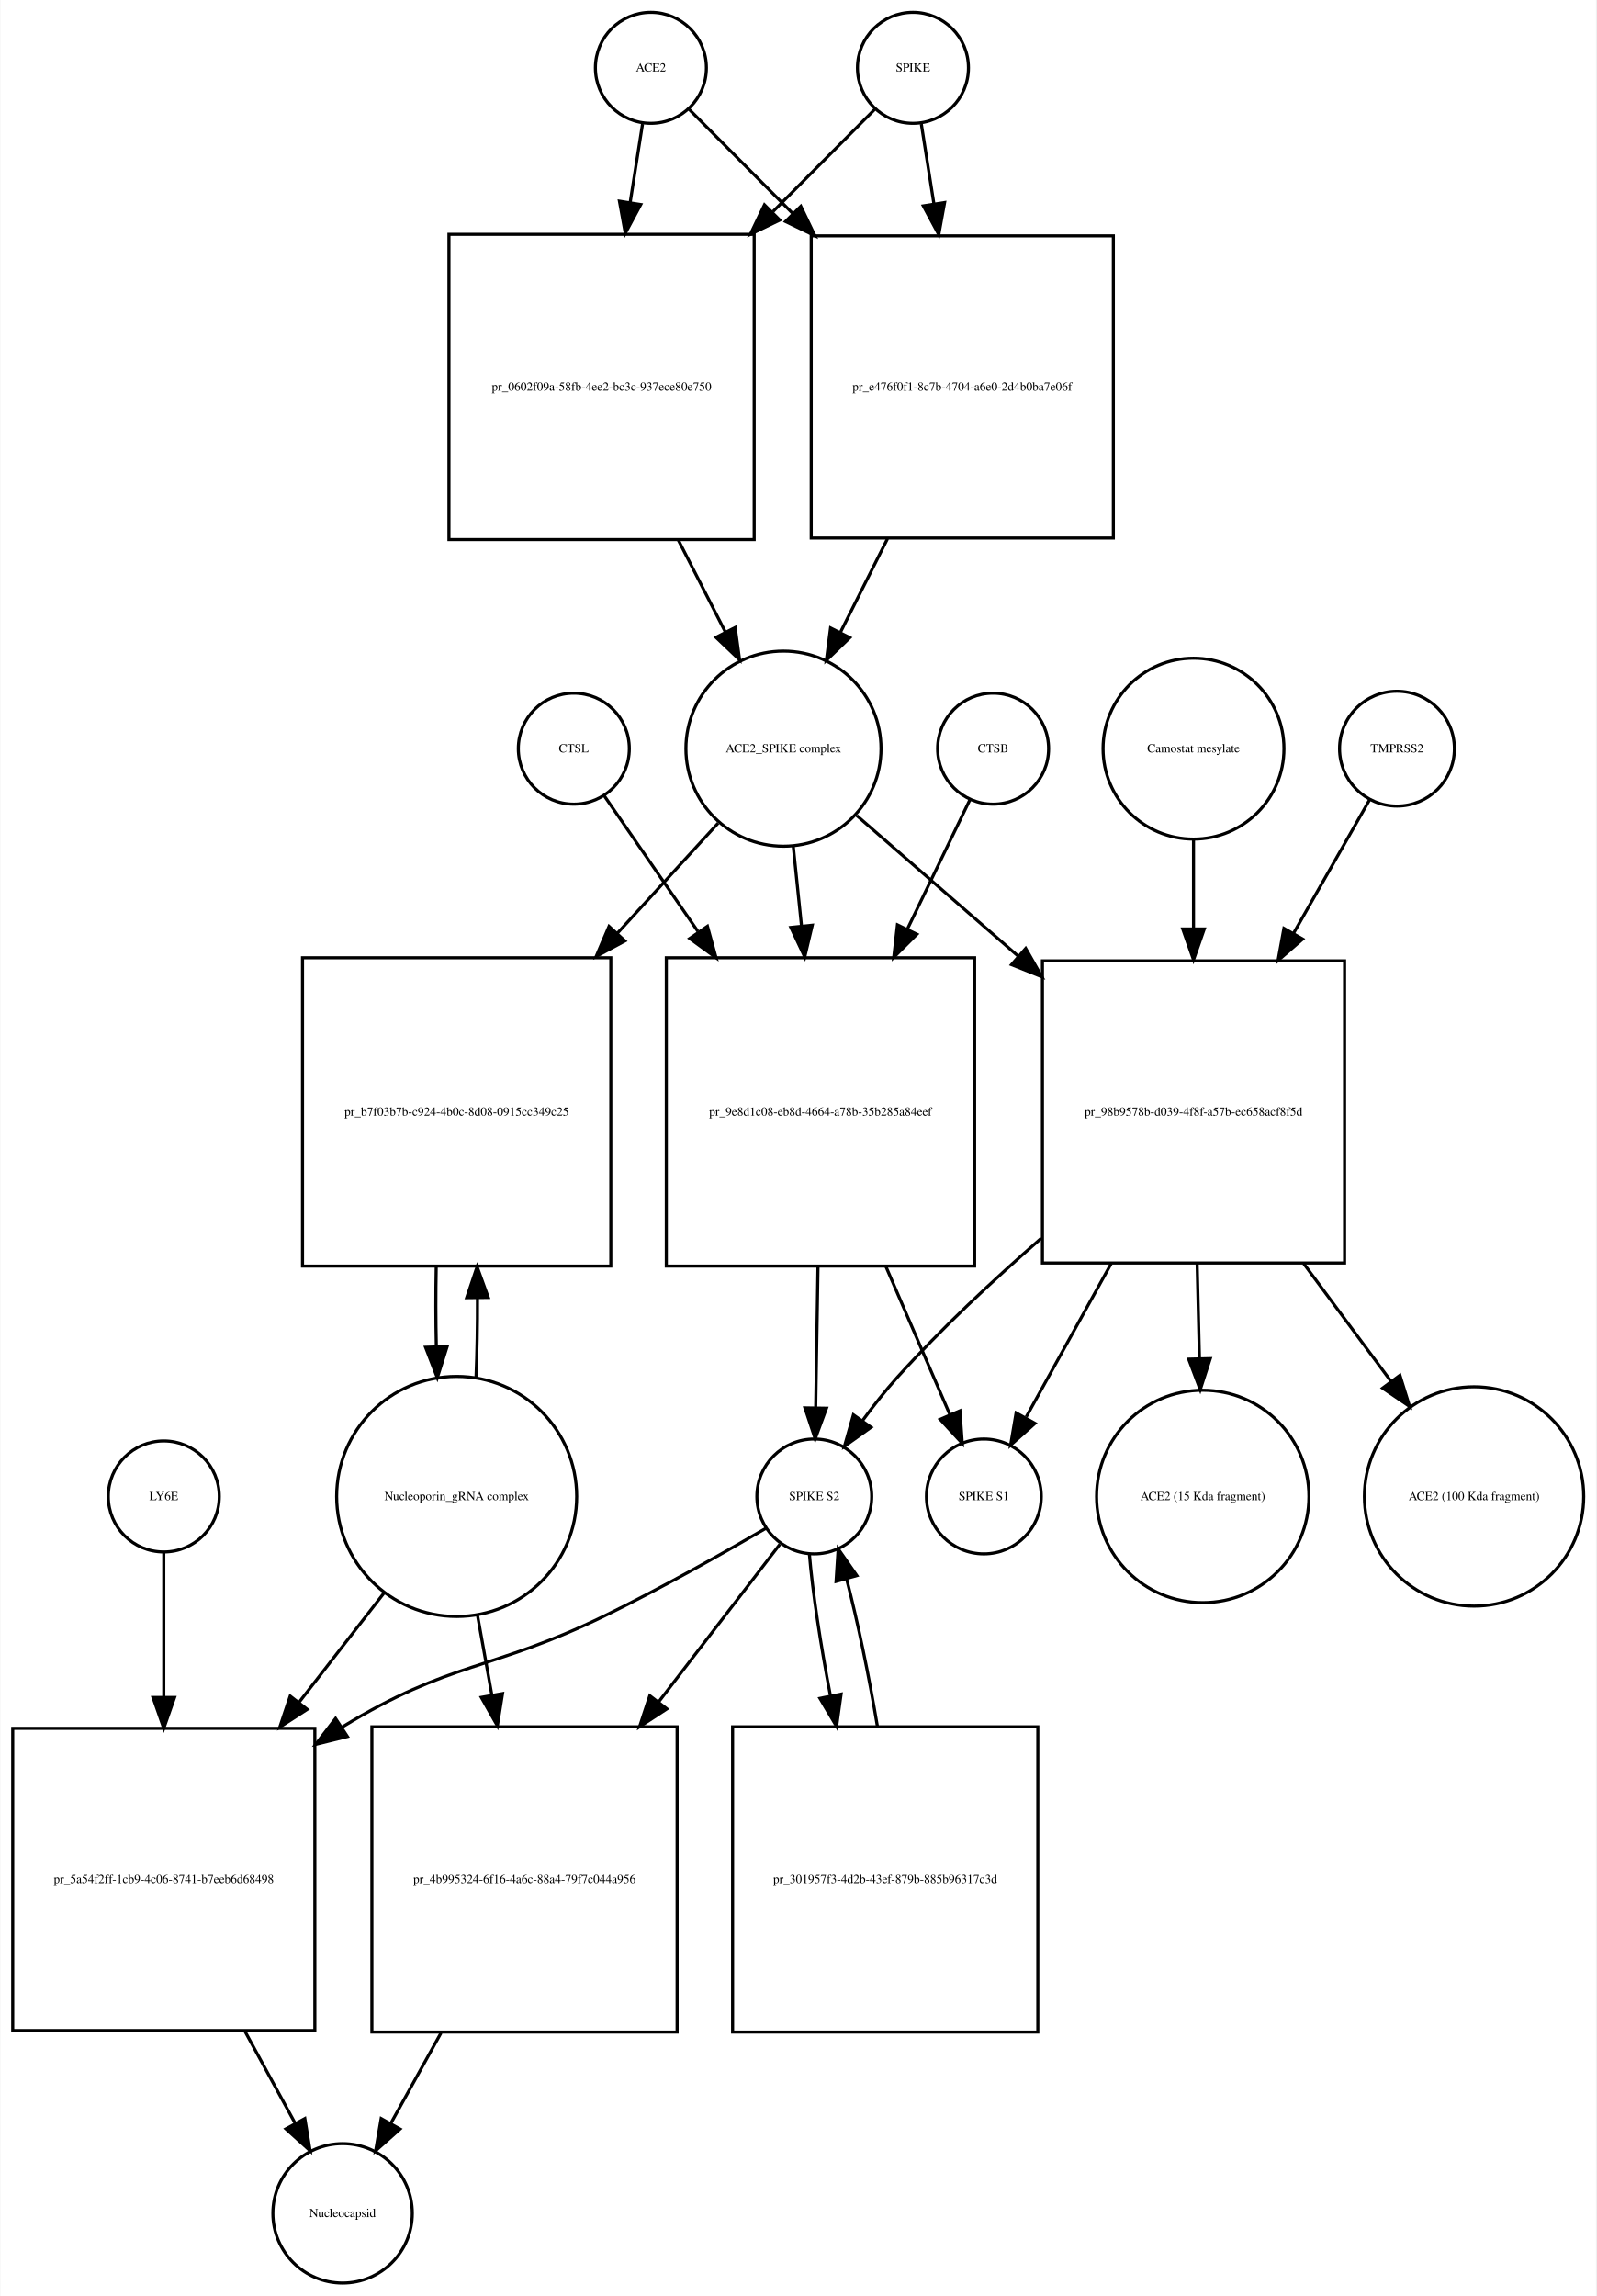
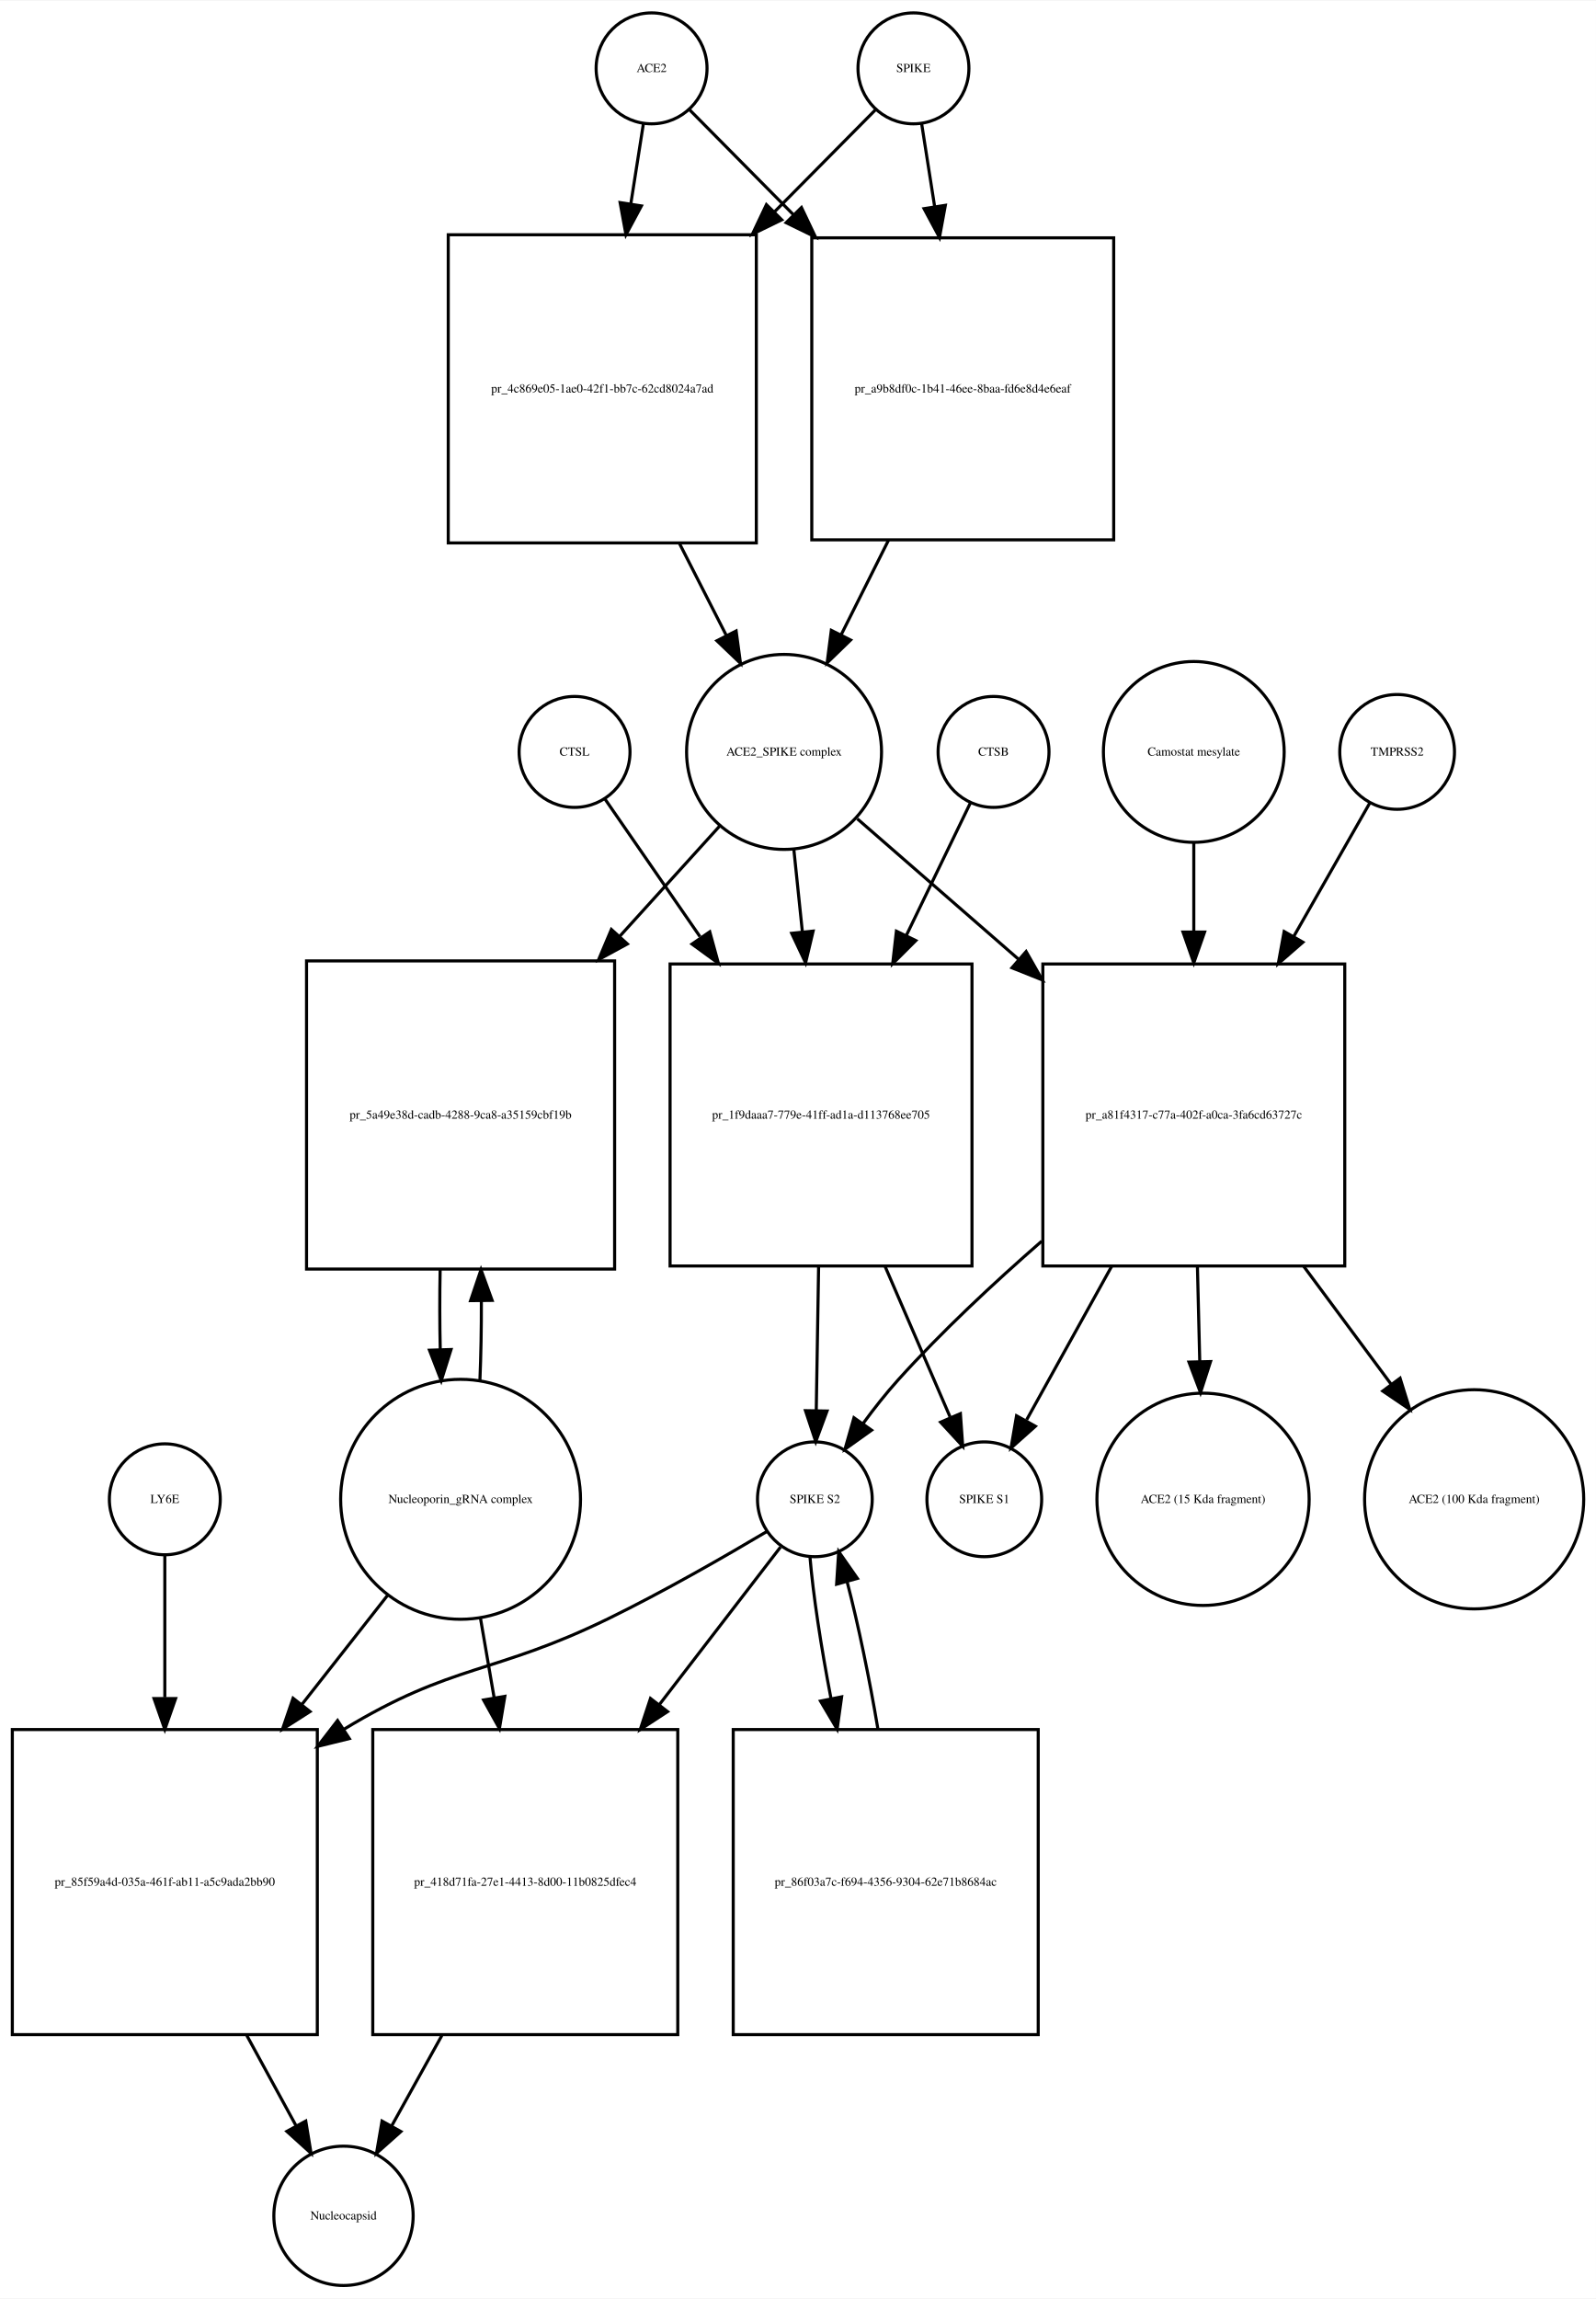
- <svg xmlns="http://www.w3.org/2000/svg" width="518pt" height="745pt" viewBox="0.00 0.00 517.53 744.68">
-   <g id="graph0" class="graph" transform="scale(1 1) rotate(0) translate(4 740.676)">
-     <polygon fill="white" stroke="none" points="-4,4 -4,-740.676 513.532,-740.676 513.532,4 -4,4" />
+ <svg xmlns="http://www.w3.org/2000/svg" width="518pt" height="746pt" viewBox="0.00 0.00 518.03 745.68">
+   <g id="graph0" class="graph" transform="scale(1 1) rotate(0) translate(4 741.676)">
+     <polygon fill="white" stroke="none" points="-4,4 -4,-741.676 514.032,-741.676 514.032,4 -4,4" />
    <g id="node1" class="node">
-       <ellipse fill="none" stroke="black" cx="207" cy="-718.676" rx="18" ry="18" />
-       <text text-anchor="middle" x="207" y="-717.476" font-family="Times,serif" font-size="4.00">ACE2</text>
+       <ellipse fill="none" stroke="black" cx="207.5" cy="-719.676" rx="18" ry="18" />
+       <text text-anchor="middle" x="207.5" y="-718.476" font-family="Times,serif" font-size="4.00">ACE2</text>
    </g>
    <g id="node2" class="node">
-       <polygon fill="none" stroke="black" points="240.5,-664.676 141.5,-664.676 141.5,-565.676 240.5,-565.676 240.5,-664.676" />
-       <text text-anchor="middle" x="191" y="-613.976" font-family="Times,serif" font-size="4.00">pr_0602f09a-58fb-4ee2-bc3c-937ece80e750</text>
+       <polygon fill="none" stroke="black" points="241.5,-665.676 141.5,-665.676 141.5,-565.676 241.5,-565.676 241.5,-665.676" />
+       <text text-anchor="middle" x="191.5" y="-614.476" font-family="Times,serif" font-size="4.00">pr_4c869e05-1ae0-42f1-bb7c-62cd8024a7ad</text>
    </g>
    <g id="edge1" class="edge">
-       <path fill="none" stroke="black" d="M204.286,-700.458C203.147,-693.231 201.748,-684.361 200.292,-675.12" />
-       <polygon fill="black" stroke="black" points="203.712,-674.338 198.697,-665.005 196.797,-675.428 203.712,-674.338" />
+       <path fill="none" stroke="black" d="M204.858,-701.833C203.699,-694.442 202.261,-685.279 200.763,-675.73" />
+       <polygon fill="black" stroke="black" points="204.197,-675.034 199.19,-665.697 197.282,-676.119 204.197,-675.034" />
    </g>
    <g id="node17" class="node">
-       <polygon fill="none" stroke="black" points="357,-664.176 259,-664.176 259,-566.176 357,-566.176 357,-664.176" />
-       <text text-anchor="middle" x="308" y="-613.976" font-family="Times,serif" font-size="4.00">pr_e476f0f1-8c7b-4704-a6e0-2d4b0ba7e06f</text>
+       <polygon fill="none" stroke="black" points="357.5,-664.676 259.5,-664.676 259.5,-566.676 357.5,-566.676 357.5,-664.676" />
+       <text text-anchor="middle" x="308.5" y="-614.476" font-family="Times,serif" font-size="4.00">pr_a9b8df0c-1b41-46ee-8baa-fd6e8d4e6eaf</text>
    </g>
    <g id="edge2" class="edge">
-       <path fill="none" stroke="black" d="M219.385,-705.23C228.096,-696.476 240.425,-684.086 253.125,-671.322" />
-       <polygon fill="black" stroke="black" points="255.626,-673.771 260.199,-664.214 250.664,-668.834 255.626,-673.771" />
+       <path fill="none" stroke="black" d="M219.885,-706.169C228.596,-697.372 240.925,-684.921 253.625,-672.094" />
+       <polygon fill="black" stroke="black" points="256.15,-674.519 260.699,-664.951 251.176,-669.594 256.15,-674.519" />
    </g>
    <g id="node3" class="node">
-       <ellipse fill="none" stroke="black" cx="250" cy="-497.856" rx="31.641" ry="31.641" />
-       <text text-anchor="middle" x="250" y="-496.656" font-family="Times,serif" font-size="4.00">ACE2_SPIKE complex</text>
+       <ellipse fill="none" stroke="black" cx="250.5" cy="-497.856" rx="31.641" ry="31.641" />
+       <text text-anchor="middle" x="250.5" y="-496.656" font-family="Times,serif" font-size="4.00">ACE2_SPIKE complex</text>
    </g>
    <g id="edge3" class="edge">
-       <path fill="none" stroke="black" d="M215.85,-565.604C220.952,-555.633 226.244,-545.289 231.096,-535.806" />
-       <polygon fill="black" stroke="black" points="234.338,-537.154 235.777,-526.657 228.106,-533.966 234.338,-537.154" />
+       <path fill="none" stroke="black" d="M216.521,-565.558C221.609,-555.57 226.879,-545.225 231.707,-535.749" />
+       <polygon fill="black" stroke="black" points="234.943,-537.107 236.363,-526.607 228.706,-533.929 234.943,-537.107" />
    </g>
    <g id="node6" class="node">
-       <polygon fill="none" stroke="black" points="194,-430.037 94,-430.037 94,-330.037 194,-330.037 194,-430.037" />
-       <text text-anchor="middle" x="144" y="-378.837" font-family="Times,serif" font-size="4.00">pr_b7f03b7b-c924-4b0c-8d08-0915cc349c25</text>
+       <polygon fill="none" stroke="black" points="195.5,-430.037 95.5,-430.037 95.5,-330.037 195.5,-330.037 195.5,-430.037" />
+       <text text-anchor="middle" x="145.5" y="-378.837" font-family="Times,serif" font-size="4.00">pr_5a49e38d-cadb-4288-9ca8-a35159cbf19b</text>
    </g>
    <g id="edge4" class="edge">
-       <path fill="none" stroke="black" d="M228.804,-473.697C219.309,-463.322 207.653,-450.587 196.057,-437.917" />
-       <polygon fill="black" stroke="black" points="198.587,-435.497 189.254,-430.483 193.423,-440.223 198.587,-435.497" />
+       <path fill="none" stroke="black" d="M229.504,-473.697C220.099,-463.322 208.553,-450.587 197.066,-437.917" />
+       <polygon fill="black" stroke="black" points="199.636,-435.541 190.327,-430.483 194.45,-440.242 199.636,-435.541" />
    </g>
    <g id="node7" class="node">
-       <polygon fill="none" stroke="black" points="312,-430.037 212,-430.037 212,-330.037 312,-330.037 312,-430.037" />
-       <text text-anchor="middle" x="262" y="-378.837" font-family="Times,serif" font-size="4.00">pr_9e8d1c08-eb8d-4664-a78b-35b285a84eef</text>
+       <polygon fill="none" stroke="black" points="311.5,-429.037 213.5,-429.037 213.5,-331.037 311.5,-331.037 311.5,-429.037" />
+       <text text-anchor="middle" x="262.5" y="-378.837" font-family="Times,serif" font-size="4.00">pr_1f9daaa7-779e-41ff-ad1a-d113768ee705</text>
    </g>
    <g id="edge5" class="edge">
-       <path fill="none" stroke="black" d="M253.184,-466.123C254.012,-458.138 254.931,-449.261 255.856,-440.339" />
-       <polygon fill="black" stroke="black" points="259.347,-440.601 256.897,-430.294 252.384,-439.88 259.347,-440.601" />
+       <path fill="none" stroke="black" d="M253.684,-466.123C254.541,-457.855 255.497,-448.631 256.454,-439.392" />
+       <polygon fill="black" stroke="black" points="259.939,-439.712 257.489,-429.405 252.977,-438.991 259.939,-439.712" />
    </g>
    <g id="node12" class="node">
-       <polygon fill="none" stroke="black" points="432,-429.037 334,-429.037 334,-331.037 432,-331.037 432,-429.037" />
-       <text text-anchor="middle" x="383" y="-378.837" font-family="Times,serif" font-size="4.00">pr_98b9578b-d039-4f8f-a57b-ec658acf8f5d</text>
+       <polygon fill="none" stroke="black" points="432.5,-429.037 334.5,-429.037 334.5,-331.037 432.5,-331.037 432.5,-429.037" />
+       <text text-anchor="middle" x="383.5" y="-378.837" font-family="Times,serif" font-size="4.00">pr_a81f4317-c77a-402f-a0ca-3fa6cd63727c</text>
    </g>
    <g id="edge6" class="edge">
-       <path fill="none" stroke="black" d="M273.778,-476.15C288.357,-463.454 307.687,-446.621 326.03,-430.648" />
-       <polygon fill="black" stroke="black" points="328.571,-433.076 333.814,-423.869 323.974,-427.797 328.571,-433.076" />
+       <path fill="none" stroke="black" d="M274.278,-476.15C288.857,-463.454 308.187,-446.621 326.53,-430.648" />
+       <polygon fill="black" stroke="black" points="329.071,-433.076 334.314,-423.869 324.474,-427.797 329.071,-433.076" />
    </g>
    <g id="node4" class="node">
-       <ellipse fill="none" stroke="black" cx="292" cy="-718.676" rx="18" ry="18" />
-       <text text-anchor="middle" x="292" y="-717.476" font-family="Times,serif" font-size="4.00">SPIKE</text>
+       <ellipse fill="none" stroke="black" cx="292.5" cy="-719.676" rx="18" ry="18" />
+       <text text-anchor="middle" x="292.5" y="-718.476" font-family="Times,serif" font-size="4.00">SPIKE</text>
    </g>
    <g id="edge7" class="edge">
-       <path fill="none" stroke="black" d="M279.615,-705.23C271.073,-696.646 259.052,-684.565 246.612,-672.064" />
-       <polygon fill="black" stroke="black" points="248.798,-669.298 239.263,-664.678 243.836,-674.235 248.798,-669.298" />
+       <path fill="none" stroke="black" d="M280.115,-706.169C271.661,-697.631 259.799,-685.651 247.497,-673.227" />
+       <polygon fill="black" stroke="black" points="249.748,-670.527 240.225,-665.884 244.774,-675.452 249.748,-670.527" />
    </g>
    <g id="edge8" class="edge">
-       <path fill="none" stroke="black" d="M294.714,-700.458C295.879,-693.07 297.314,-683.966 298.806,-674.502" />
-       <polygon fill="black" stroke="black" points="302.272,-674.99 300.372,-664.567 295.357,-673.9 302.272,-674.99" />
+       <path fill="none" stroke="black" d="M295.142,-701.833C296.34,-694.194 297.835,-684.663 299.387,-674.769" />
+       <polygon fill="black" stroke="black" points="302.857,-675.232 300.949,-664.811 295.942,-674.147 302.857,-675.232" />
    </g>
    <g id="node5" class="node">
-       <ellipse fill="none" stroke="black" cx="144" cy="-255.322" rx="38.929" ry="38.929" />
-       <text text-anchor="middle" x="144" y="-254.122" font-family="Times,serif" font-size="4.00">Nucleoporin_gRNA complex </text>
+       <ellipse fill="none" stroke="black" cx="145.5" cy="-255.322" rx="38.929" ry="38.929" />
+       <text text-anchor="middle" x="145.5" y="-254.122" font-family="Times,serif" font-size="4.00">Nucleoporin_gRNA complex </text>
    </g>
    <g id="edge9" class="edge">
-       <path fill="none" stroke="black" d="M150.274,-293.823C150.616,-301.986 150.774,-310.816 150.747,-319.594" />
-       <polygon fill="black" stroke="black" points="147.245,-319.792 150.631,-329.831 154.244,-319.872 147.245,-319.792" />
+       <path fill="none" stroke="black" d="M151.774,-293.823C152.116,-301.986 152.274,-310.816 152.247,-319.594" />
+       <polygon fill="black" stroke="black" points="148.745,-319.792 152.131,-329.831 155.744,-319.872 148.745,-319.792" />
    </g>
    <g id="node18" class="node">
-       <polygon fill="none" stroke="black" points="98,-180.108 7.10543e-15,-180.108 7.10543e-15,-82.108 98,-82.108 98,-180.108" />
-       <text text-anchor="middle" x="49" y="-129.908" font-family="Times,serif" font-size="4.00">pr_5a54f2ff-1cb9-4c06-8741-b7eeb6d68498</text>
+       <polygon fill="none" stroke="black" points="99,-180.608 0,-180.608 0,-81.608 99,-81.608 99,-180.608" />
+       <text text-anchor="middle" x="49.5" y="-129.908" font-family="Times,serif" font-size="4.00">pr_85f59a4d-035a-461f-ab11-a5c9ada2bb90</text>
    </g>
    <g id="edge10" class="edge">
-       <path fill="none" stroke="black" d="M120.517,-224.112C112.133,-213.327 102.395,-200.8 92.855,-188.526" />
-       <polygon fill="black" stroke="black" points="95.53,-186.265 86.63,-180.518 90.004,-190.561 95.53,-186.265" />
+       <path fill="none" stroke="black" d="M122.016,-224.426C113.546,-213.643 103.685,-201.089 94.013,-188.776" />
+       <polygon fill="black" stroke="black" points="96.631,-186.443 87.701,-180.741 91.126,-190.767 96.631,-186.443" />
    </g>
    <g id="node22" class="node">
-       <polygon fill="none" stroke="black" points="215.5,-180.608 116.5,-180.608 116.5,-81.608 215.5,-81.608 215.5,-180.608" />
-       <text text-anchor="middle" x="166" y="-129.908" font-family="Times,serif" font-size="4.00">pr_4b995324-6f16-4a6c-88a4-79f7c044a956</text>
+       <polygon fill="none" stroke="black" points="216,-180.608 117,-180.608 117,-81.608 216,-81.608 216,-180.608" />
+       <text text-anchor="middle" x="166.5" y="-129.908" font-family="Times,serif" font-size="4.00">pr_418d71fa-27e1-4413-8d00-11b0825dfec4</text>
    </g>
    <g id="edge11" class="edge">
-       <path fill="none" stroke="black" d="M150.72,-216.99C152.208,-208.728 153.819,-199.778 155.418,-190.894" />
-       <polygon fill="black" stroke="black" points="158.884,-191.394 157.211,-180.932 151.995,-190.154 158.884,-191.394" />
+       <path fill="none" stroke="black" d="M151.915,-216.99C153.335,-208.728 154.872,-199.778 156.399,-190.894" />
+       <polygon fill="black" stroke="black" points="159.867,-191.38 158.111,-180.932 152.968,-190.195 159.867,-191.38" />
    </g>
    <g id="edge12" class="edge">
-       <path fill="none" stroke="black" d="M137.369,-329.831C137.2,-321.298 137.211,-312.439 137.403,-303.949" />
-       <polygon fill="black" stroke="black" points="140.905,-303.93 137.726,-293.823 133.908,-303.706 140.905,-303.93" />
+       <path fill="none" stroke="black" d="M138.869,-329.831C138.7,-321.298 138.711,-312.439 138.903,-303.949" />
+       <polygon fill="black" stroke="black" points="142.405,-303.93 139.226,-293.823 135.408,-303.706 142.405,-303.93" />
    </g>
    <g id="node8" class="node">
-       <ellipse fill="none" stroke="black" cx="260" cy="-255.322" rx="18.623" ry="18.623" />
-       <text text-anchor="middle" x="260" y="-254.122" font-family="Times,serif" font-size="4.00">SPIKE S2</text>
+       <ellipse fill="none" stroke="black" cx="260.5" cy="-255.322" rx="18.623" ry="18.623" />
+       <text text-anchor="middle" x="260.5" y="-254.122" font-family="Times,serif" font-size="4.00">SPIKE S2</text>
    </g>
    <g id="edge13" class="edge">
-       <path fill="none" stroke="black" d="M261.198,-329.831C260.944,-314.257 260.673,-297.595 260.452,-284.079" />
-       <polygon fill="black" stroke="black" points="263.951,-283.936 260.288,-273.994 256.952,-284.05 263.951,-283.936" />
+       <path fill="none" stroke="black" d="M261.715,-330.889C261.458,-315.1 261.181,-298.086 260.956,-284.302" />
+       <polygon fill="black" stroke="black" points="264.451,-283.968 260.789,-274.026 257.452,-284.082 264.451,-283.968" />
    </g>
    <g id="node11" class="node">
-       <ellipse fill="none" stroke="black" cx="315" cy="-255.322" rx="18.623" ry="18.623" />
-       <text text-anchor="middle" x="315" y="-254.122" font-family="Times,serif" font-size="4.00">SPIKE S1</text>
+       <ellipse fill="none" stroke="black" cx="315.5" cy="-255.322" rx="18.623" ry="18.623" />
+       <text text-anchor="middle" x="315.5" y="-254.122" font-family="Times,serif" font-size="4.00">SPIKE S1</text>
    </g>
    <g id="edge14" class="edge">
-       <path fill="none" stroke="black" d="M283.252,-329.831C290.343,-313.412 297.957,-295.784 303.95,-281.907" />
-       <polygon fill="black" stroke="black" points="307.245,-283.105 307.997,-272.537 300.819,-280.329 307.245,-283.105" />
+       <path fill="none" stroke="black" d="M283.295,-330.889C290.482,-314.247 298.258,-296.244 304.368,-282.097" />
+       <polygon fill="black" stroke="black" points="307.738,-283.121 308.49,-272.553 301.312,-280.345 307.738,-283.121" />
    </g>
    <g id="edge15" class="edge">
-       <path fill="none" stroke="black" d="M244.313,-245.001C230.69,-237.056 210.324,-225.539 192,-216.608 155.121,-198.634 142.007,-202.001 107,-180.608 106.909,-180.553 106.818,-180.497 106.727,-180.441" />
-       <polygon fill="black" stroke="black" points="108.557,-177.456 98.275,-174.9 104.719,-183.31 108.557,-177.456" />
+       <path fill="none" stroke="black" d="M245.071,-244.96C231.665,-236.989 211.609,-225.458 193.5,-216.608 156.272,-198.415 142.902,-202.14 107.5,-180.608 107.412,-180.555 107.325,-180.502 107.237,-180.448" />
+       <polygon fill="black" stroke="black" points="109.389,-177.673 99.1,-175.146 105.568,-183.538 109.389,-177.673" />
    </g>
    <g id="node21" class="node">
-       <polygon fill="none" stroke="black" points="332.5,-180.608 233.5,-180.608 233.5,-81.608 332.5,-81.608 332.5,-180.608" />
-       <text text-anchor="middle" x="283" y="-129.908" font-family="Times,serif" font-size="4.00">pr_301957f3-4d2b-43ef-879b-885b96317c3d</text>
+       <polygon fill="none" stroke="black" points="333,-180.608 234,-180.608 234,-81.608 333,-81.608 333,-180.608" />
+       <text text-anchor="middle" x="283.5" y="-129.908" font-family="Times,serif" font-size="4.00">pr_86f03a7c-f694-4356-9304-62e71b8684ac</text>
    </g>
    <g id="edge16" class="edge">
-       <path fill="none" stroke="black" d="M258.395,-236.812C259.399,-224.564 262.007,-207.439 265.251,-190.582" />
-       <polygon fill="black" stroke="black" points="268.693,-191.219 267.227,-180.726 261.83,-189.843 268.693,-191.219" />
+       <path fill="none" stroke="black" d="M258.895,-236.812C259.899,-224.564 262.507,-207.439 265.751,-190.582" />
+       <polygon fill="black" stroke="black" points="269.193,-191.219 267.727,-180.726 262.33,-189.843 269.193,-191.219" />
    </g>
    <g id="edge17" class="edge">
-       <path fill="none" stroke="black" d="M248.848,-239.823C239.018,-227.043 224.038,-207.566 209.505,-188.672" />
-       <polygon fill="black" stroke="black" points="212.192,-186.424 203.321,-180.631 206.644,-190.692 212.192,-186.424" />
+       <path fill="none" stroke="black" d="M249.348,-239.823C239.518,-227.043 224.538,-207.566 210.005,-188.672" />
+       <polygon fill="black" stroke="black" points="212.692,-186.424 203.821,-180.631 207.144,-190.692 212.692,-186.424" />
    </g>
    <g id="node9" class="node">
-       <ellipse fill="none" stroke="black" cx="318" cy="-497.856" rx="18" ry="18" />
-       <text text-anchor="middle" x="318" y="-496.656" font-family="Times,serif" font-size="4.00">CTSB</text>
+       <ellipse fill="none" stroke="black" cx="318.5" cy="-497.856" rx="18" ry="18" />
+       <text text-anchor="middle" x="318.5" y="-496.656" font-family="Times,serif" font-size="4.00">CTSB</text>
    </g>
    <g id="edge18" class="edge">
-       <path fill="none" stroke="black" d="M310.448,-481.236C305.132,-470.242 297.654,-454.777 290.161,-439.279" />
-       <polygon fill="black" stroke="black" points="293.268,-437.664 285.764,-430.185 286.966,-440.711 293.268,-437.664" />
+       <path fill="none" stroke="black" d="M310.948,-481.236C305.532,-470.036 297.872,-454.194 290.239,-438.406" />
+       <polygon fill="black" stroke="black" points="293.268,-436.632 285.764,-429.152 286.966,-439.679 293.268,-436.632" />
    </g>
    <g id="node10" class="node">
-       <ellipse fill="none" stroke="black" cx="182" cy="-497.856" rx="18" ry="18" />
-       <text text-anchor="middle" x="182" y="-496.656" font-family="Times,serif" font-size="4.00">CTSL</text>
+       <ellipse fill="none" stroke="black" cx="182.5" cy="-497.856" rx="18" ry="18" />
+       <text text-anchor="middle" x="182.5" y="-496.656" font-family="Times,serif" font-size="4.00">CTSL</text>
    </g>
    <g id="edge19" class="edge">
-       <path fill="none" stroke="black" d="M191.81,-482.655C199.555,-471.441 210.911,-455 222.242,-438.596" />
-       <polygon fill="black" stroke="black" points="225.342,-440.267 228.145,-430.05 219.582,-436.289 225.342,-440.267" />
+       <path fill="none" stroke="black" d="M192.31,-482.655C200.162,-471.287 211.725,-454.546 223.21,-437.919" />
+       <polygon fill="black" stroke="black" points="226.385,-439.481 229.188,-429.264 220.625,-435.502 226.385,-439.481" />
    </g>
    <g id="edge20" class="edge">
-       <path fill="none" stroke="black" d="M333.652,-339.102C318.032,-325.498 301.161,-309.743 287,-294.037 283.091,-289.701 279.23,-284.796 275.704,-279.992" />
-       <polygon fill="black" stroke="black" points="278.407,-277.751 269.781,-271.599 272.687,-281.787 278.407,-277.751" />
+       <path fill="none" stroke="black" d="M334.152,-339.102C318.532,-325.498 301.661,-309.743 287.5,-294.037 283.591,-289.701 279.73,-284.796 276.204,-279.992" />
+       <polygon fill="black" stroke="black" points="278.907,-277.751 270.281,-271.599 273.187,-281.787 278.907,-277.751" />
    </g>
    <g id="edge21" class="edge">
-       <path fill="none" stroke="black" d="M356.32,-330.889C346.887,-313.867 336.666,-295.422 328.749,-281.135" />
-       <polygon fill="black" stroke="black" points="331.583,-279.028 323.675,-271.977 325.46,-282.421 331.583,-279.028" />
+       <path fill="none" stroke="black" d="M356.82,-330.889C347.387,-313.867 337.166,-295.422 329.249,-281.135" />
+       <polygon fill="black" stroke="black" points="332.083,-279.028 324.175,-271.977 325.96,-282.421 332.083,-279.028" />
    </g>
    <g id="node15" class="node">
-       <ellipse fill="none" stroke="black" cx="386" cy="-255.322" rx="34.443" ry="34.443" />
-       <text text-anchor="middle" x="386" y="-254.122" font-family="Times,serif" font-size="4.00">ACE2 (15 Kda fragment)</text>
+       <ellipse fill="none" stroke="black" cx="386.5" cy="-255.322" rx="34.443" ry="34.443" />
+       <text text-anchor="middle" x="386.5" y="-254.122" font-family="Times,serif" font-size="4.00">ACE2 (15 Kda fragment)</text>
    </g>
    <g id="edge22" class="edge">
-       <path fill="none" stroke="black" d="M384.177,-330.889C384.426,-320.723 384.687,-310.048 384.931,-300.055" />
-       <polygon fill="black" stroke="black" points="388.433,-300.021 385.178,-289.938 381.435,-299.85 388.433,-300.021" />
+       <path fill="none" stroke="black" d="M384.677,-330.889C384.926,-320.723 385.187,-310.048 385.431,-300.055" />
+       <polygon fill="black" stroke="black" points="388.933,-300.021 385.678,-289.938 381.935,-299.85 388.933,-300.021" />
    </g>
    <g id="node16" class="node">
-       <ellipse fill="none" stroke="black" cx="474" cy="-255.322" rx="35.564" ry="35.564" />
-       <text text-anchor="middle" x="474" y="-254.122" font-family="Times,serif" font-size="4.00">ACE2 (100 Kda fragment)</text>
+       <ellipse fill="none" stroke="black" cx="474.5" cy="-255.322" rx="35.564" ry="35.564" />
+       <text text-anchor="middle" x="474.5" y="-254.122" font-family="Times,serif" font-size="4.00">ACE2 (100 Kda fragment)</text>
    </g>
    <g id="edge23" class="edge">
-       <path fill="none" stroke="black" d="M418.704,-330.889C428.171,-318.123 438.232,-304.556 447.141,-292.543" />
-       <polygon fill="black" stroke="black" points="449.957,-294.62 453.102,-284.503 444.334,-290.451 449.957,-294.62" />
+       <path fill="none" stroke="black" d="M419.204,-330.889C428.671,-318.123 438.732,-304.556 447.641,-292.543" />
+       <polygon fill="black" stroke="black" points="450.457,-294.62 453.602,-284.503 444.834,-290.451 450.457,-294.62" />
    </g>
    <g id="node13" class="node">
-       <ellipse fill="none" stroke="black" cx="449" cy="-497.856" rx="18.623" ry="18.623" />
-       <text text-anchor="middle" x="449" y="-496.656" font-family="Times,serif" font-size="4.00">TMPRSS2</text>
+       <ellipse fill="none" stroke="black" cx="449.5" cy="-497.856" rx="18.623" ry="18.623" />
+       <text text-anchor="middle" x="449.5" y="-496.656" font-family="Times,serif" font-size="4.00">TMPRSS2</text>
    </g>
    <g id="edge24" class="edge">
-       <path fill="none" stroke="black" d="M440.099,-481.236C433.657,-469.931 424.52,-453.898 415.44,-437.964" />
-       <polygon fill="black" stroke="black" points="418.411,-436.108 410.419,-429.152 412.329,-439.574 418.411,-436.108" />
+       <path fill="none" stroke="black" d="M440.599,-481.236C434.157,-469.931 425.02,-453.898 415.94,-437.964" />
+       <polygon fill="black" stroke="black" points="418.911,-436.108 410.919,-429.152 412.829,-439.574 418.911,-436.108" />
    </g>
    <g id="node14" class="node">
-       <ellipse fill="none" stroke="black" cx="383" cy="-497.856" rx="29.337" ry="29.337" />
-       <text text-anchor="middle" x="383" y="-496.656" font-family="Times,serif" font-size="4.00">Camostat mesylate</text>
+       <ellipse fill="none" stroke="black" cx="383.5" cy="-497.856" rx="29.337" ry="29.337" />
+       <text text-anchor="middle" x="383.5" y="-496.656" font-family="Times,serif" font-size="4.00">Camostat mesylate</text>
    </g>
    <g id="edge25" class="edge">
-       <path fill="none" stroke="black" d="M383,-468.524C383,-459.684 383,-449.587 383,-439.469" />
-       <polygon fill="black" stroke="black" points="386.5,-439.389 383,-429.389 379.5,-439.389 386.5,-439.389" />
+       <path fill="none" stroke="black" d="M383.5,-468.524C383.5,-459.684 383.5,-449.587 383.5,-439.469" />
+       <polygon fill="black" stroke="black" points="387,-439.389 383.5,-429.389 380,-439.389 387,-439.389" />
    </g>
    <g id="edge26" class="edge">
-       <path fill="none" stroke="black" d="M283.739,-565.938C278.611,-555.742 273.279,-545.142 268.41,-535.46" />
-       <polygon fill="black" stroke="black" points="271.524,-533.862 263.904,-526.501 265.27,-537.008 271.524,-533.862" />
+       <path fill="none" stroke="black" d="M284.407,-566.564C279.265,-556.297 273.911,-545.606 269.018,-535.834" />
+       <polygon fill="black" stroke="black" points="272.096,-534.165 264.489,-526.79 265.837,-537.299 272.096,-534.165" />
    </g>
    <g id="node19" class="node">
-       <ellipse fill="none" stroke="black" cx="107" cy="-22.804" rx="22.61" ry="22.61" />
-       <text text-anchor="middle" x="107" y="-21.604" font-family="Times,serif" font-size="4.00">Nucleocapsid</text>
+       <ellipse fill="none" stroke="black" cx="107.5" cy="-22.804" rx="22.61" ry="22.61" />
+       <text text-anchor="middle" x="107.5" y="-21.604" font-family="Times,serif" font-size="4.00">Nucleocapsid</text>
    </g>
    <g id="edge27" class="edge">
-       <path fill="none" stroke="black" d="M75.285,-81.933C80.846,-71.74 86.542,-61.3 91.544,-52.132" />
-       <polygon fill="black" stroke="black" points="94.754,-53.556 96.471,-43.101 88.609,-50.203 94.754,-53.556" />
+       <path fill="none" stroke="black" d="M76.124,-81.312C81.605,-71.266 87.2,-61.01 92.119,-51.995" />
+       <polygon fill="black" stroke="black" points="95.25,-53.564 96.967,-43.109 89.105,-50.211 95.25,-53.564" />
    </g>
    <g id="node20" class="node">
-       <ellipse fill="none" stroke="black" cx="49" cy="-255.322" rx="18" ry="18" />
-       <text text-anchor="middle" x="49" y="-254.122" font-family="Times,serif" font-size="4.00">LY6E</text>
+       <ellipse fill="none" stroke="black" cx="49.5" cy="-255.322" rx="18" ry="18" />
+       <text text-anchor="middle" x="49.5" y="-254.122" font-family="Times,serif" font-size="4.00">LY6E</text>
    </g>
    <g id="edge28" class="edge">
-       <path fill="none" stroke="black" d="M49,-237.071C49,-224.696 49,-207.248 49,-190.125" />
-       <polygon fill="black" stroke="black" points="52.5,-190.121 49,-180.121 45.5,-190.121 52.5,-190.121" />
+       <path fill="none" stroke="black" d="M49.5,-237.071C49.5,-224.92 49.5,-207.88 49.5,-191.057" />
+       <polygon fill="black" stroke="black" points="53,-190.657 49.5,-180.657 46,-190.657 53,-190.657" />
    </g>
    <g id="edge29" class="edge">
-       <path fill="none" stroke="black" d="M280.456,-180.833C277.718,-197.15 274.082,-214.697 270.475,-228.552" />
-       <polygon fill="black" stroke="black" points="267.059,-227.772 267.738,-238.345 273.801,-229.656 267.059,-227.772" />
+       <path fill="none" stroke="black" d="M280.956,-180.833C278.218,-197.15 274.582,-214.697 270.975,-228.552" />
+       <polygon fill="black" stroke="black" points="267.559,-227.772 268.238,-238.345 274.301,-229.656 267.559,-227.772" />
    </g>
    <g id="edge30" class="edge">
-       <path fill="none" stroke="black" d="M138.918,-81.312C133.342,-71.266 127.65,-61.01 122.646,-51.995" />
-       <polygon fill="black" stroke="black" points="125.627,-50.154 117.714,-43.109 119.507,-53.551 125.627,-50.154" />
+       <path fill="none" stroke="black" d="M139.418,-81.312C133.842,-71.266 128.15,-61.01 123.146,-51.995" />
+       <polygon fill="black" stroke="black" points="126.127,-50.154 118.214,-43.109 120.007,-53.551 126.127,-50.154" />
    </g>
  </g>
</svg>
